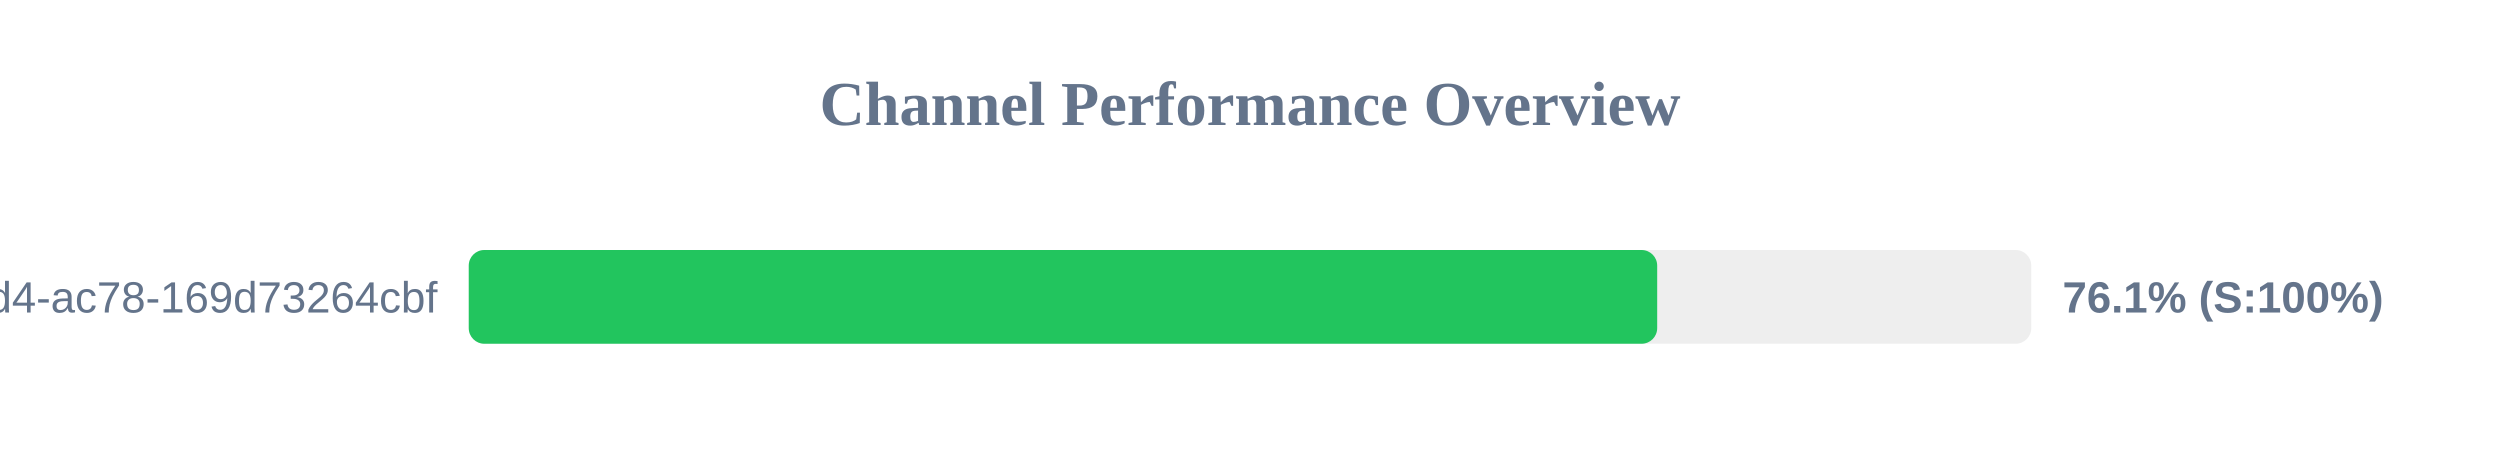
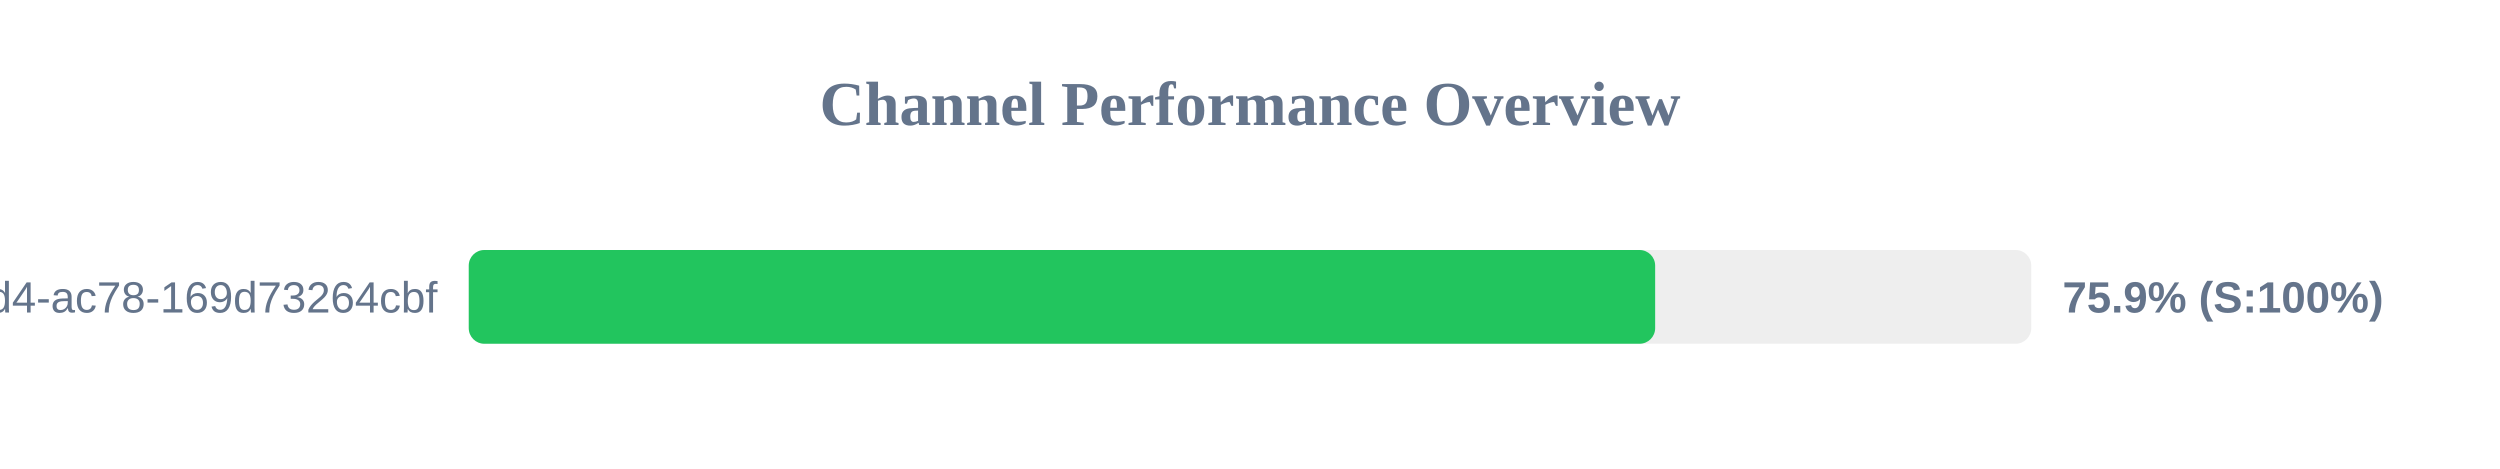
<svg xmlns="http://www.w3.org/2000/svg" width="800" height="150" version="1.1">
  <style>
        .row { font: 14px Arial; fill: #64748b; }
        .score { font: bold 14px Arial; fill: #64748b; }
    </style>
  <text x="400" y="40" text-anchor="middle" font-size="20px" font-weight="bold" fill="#64748b">Channel Performance Overview</text>
  <rect x="150" y="80" width="500" height="30" fill="#eee" rx="5" />
-   <rect x="150" y="80" width="380.3" height="30" fill="#22c55e" rx="5" />
+   <rect x="150" y="80" width="379.65" height="30" fill="#22c55e" rx="5" />
  <text x="140" y="100" text-anchor="end" class="row">?uuid=48c2c901-72e6-46d4-ac78-169d73264cbf</text>
-   <text x="660" y="100" text-anchor="start" class="score">76.1% (S:100%)</text>
+   <text x="660" y="100" text-anchor="start" class="score">75.9% (S:100%)</text>
</svg>
